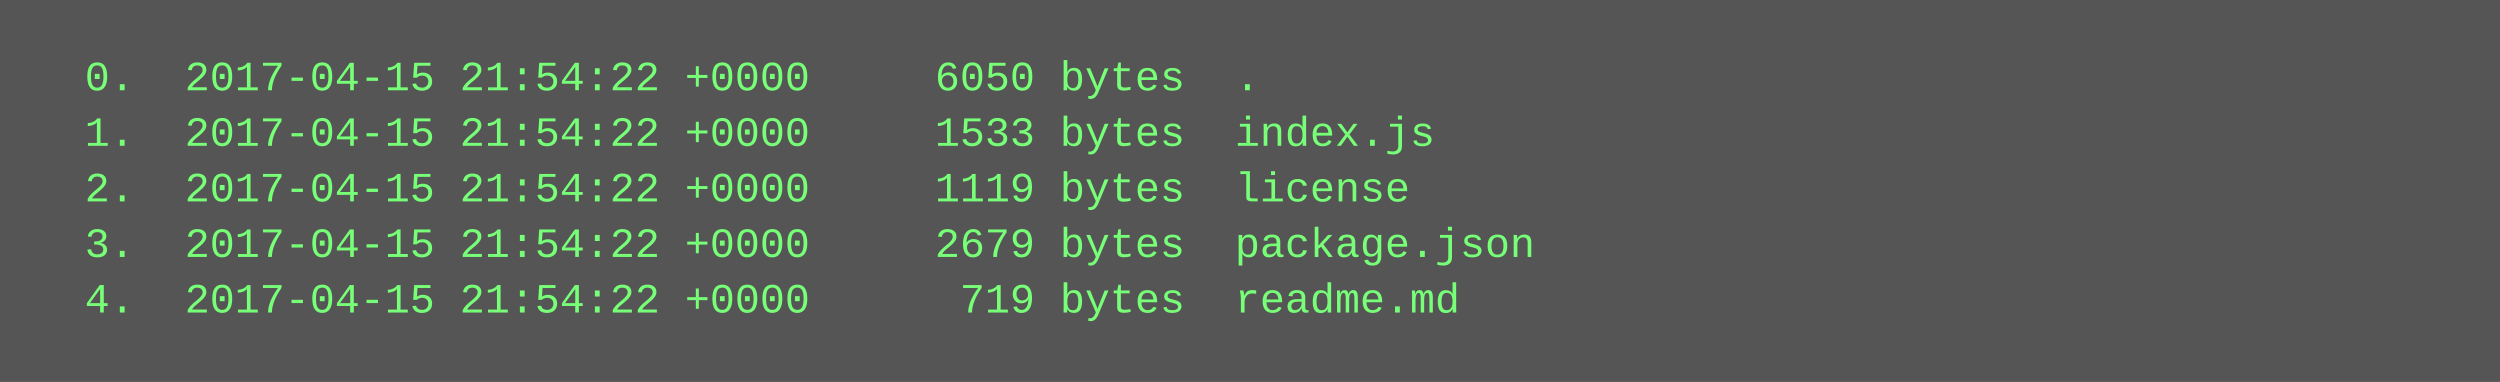
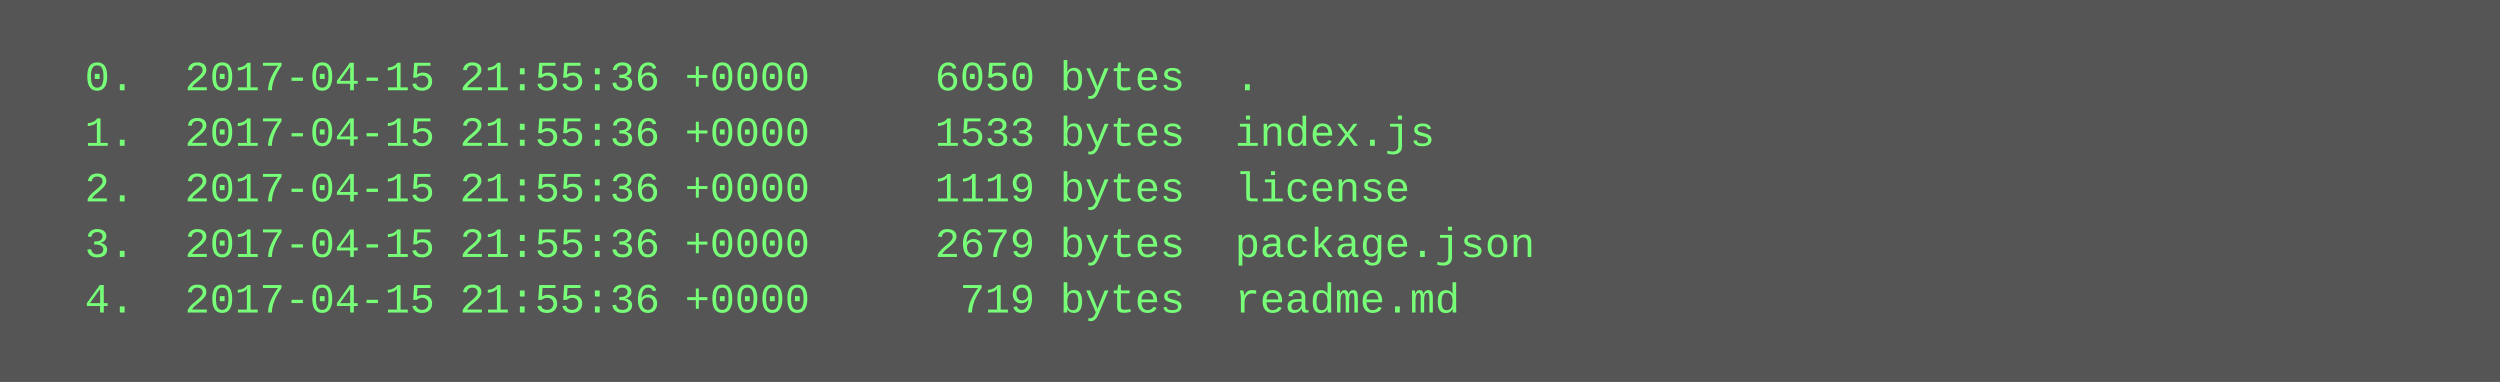
<svg xmlns="http://www.w3.org/2000/svg" height="110" width="720">
  <rect height="110" fill="#555" width="720" />
  <text fill="#7f7" font-family="Courier New" font-size="12" xml:space="preserve">
-     <tspan x="10" y="26">  0.  2017-04-15 21:54:22 +0000     6050 bytes  .</tspan>
-     <tspan x="10" y="42">  1.  2017-04-15 21:54:22 +0000     1533 bytes  index.js</tspan>
-     <tspan x="10" y="58">  2.  2017-04-15 21:54:22 +0000     1119 bytes  license</tspan>
-     <tspan x="10" y="74">  3.  2017-04-15 21:54:22 +0000     2679 bytes  package.json</tspan>
-     <tspan x="10" y="90">  4.  2017-04-15 21:54:22 +0000      719 bytes  readme.md</tspan>
+     <tspan x="10" y="26">  0.  2017-04-15 21:55:36 +0000     6050 bytes  .</tspan>
+     <tspan x="10" y="42">  1.  2017-04-15 21:55:36 +0000     1533 bytes  index.js</tspan>
+     <tspan x="10" y="58">  2.  2017-04-15 21:55:36 +0000     1119 bytes  license</tspan>
+     <tspan x="10" y="74">  3.  2017-04-15 21:55:36 +0000     2679 bytes  package.json</tspan>
+     <tspan x="10" y="90">  4.  2017-04-15 21:55:36 +0000      719 bytes  readme.md</tspan>
  </text>
</svg>
